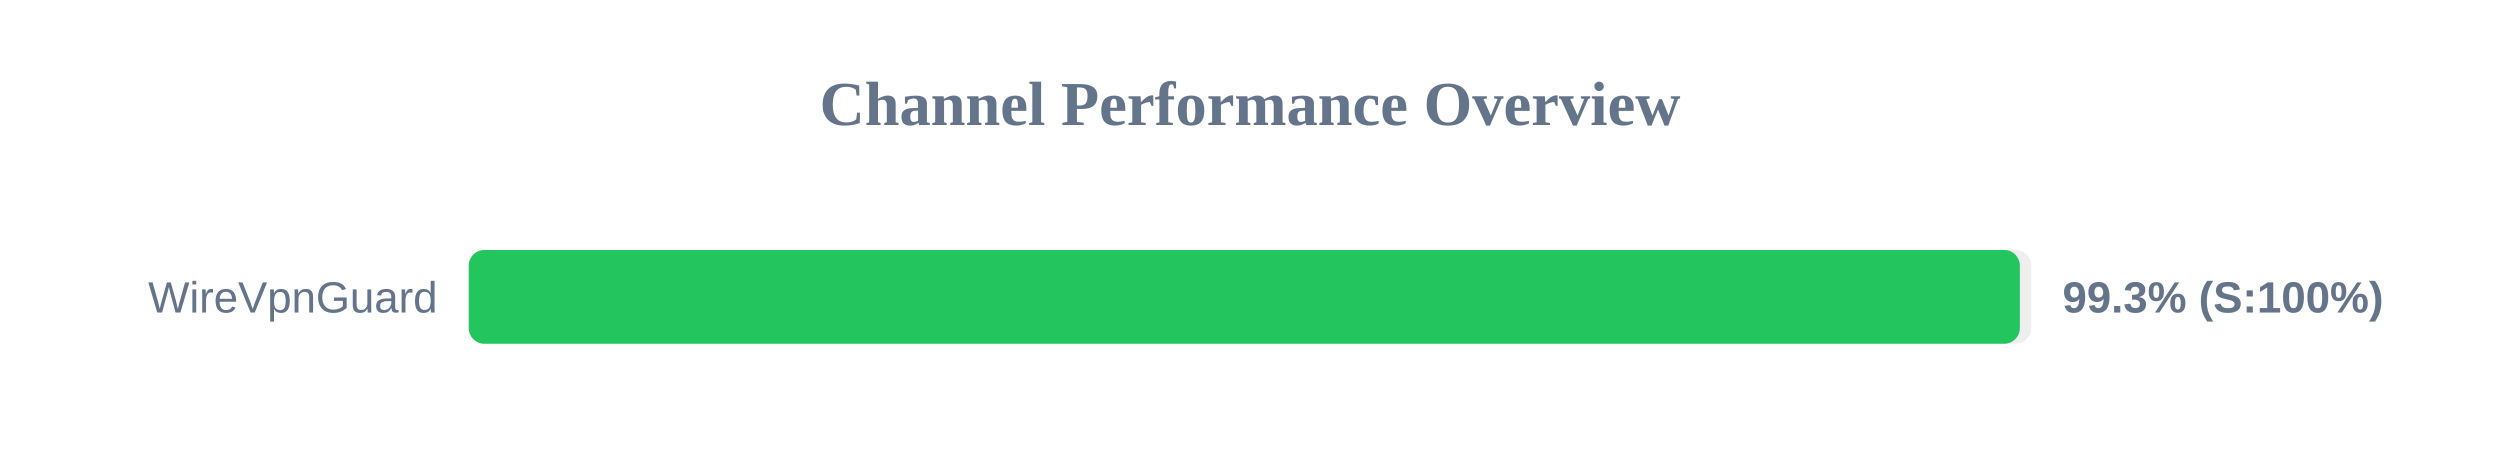
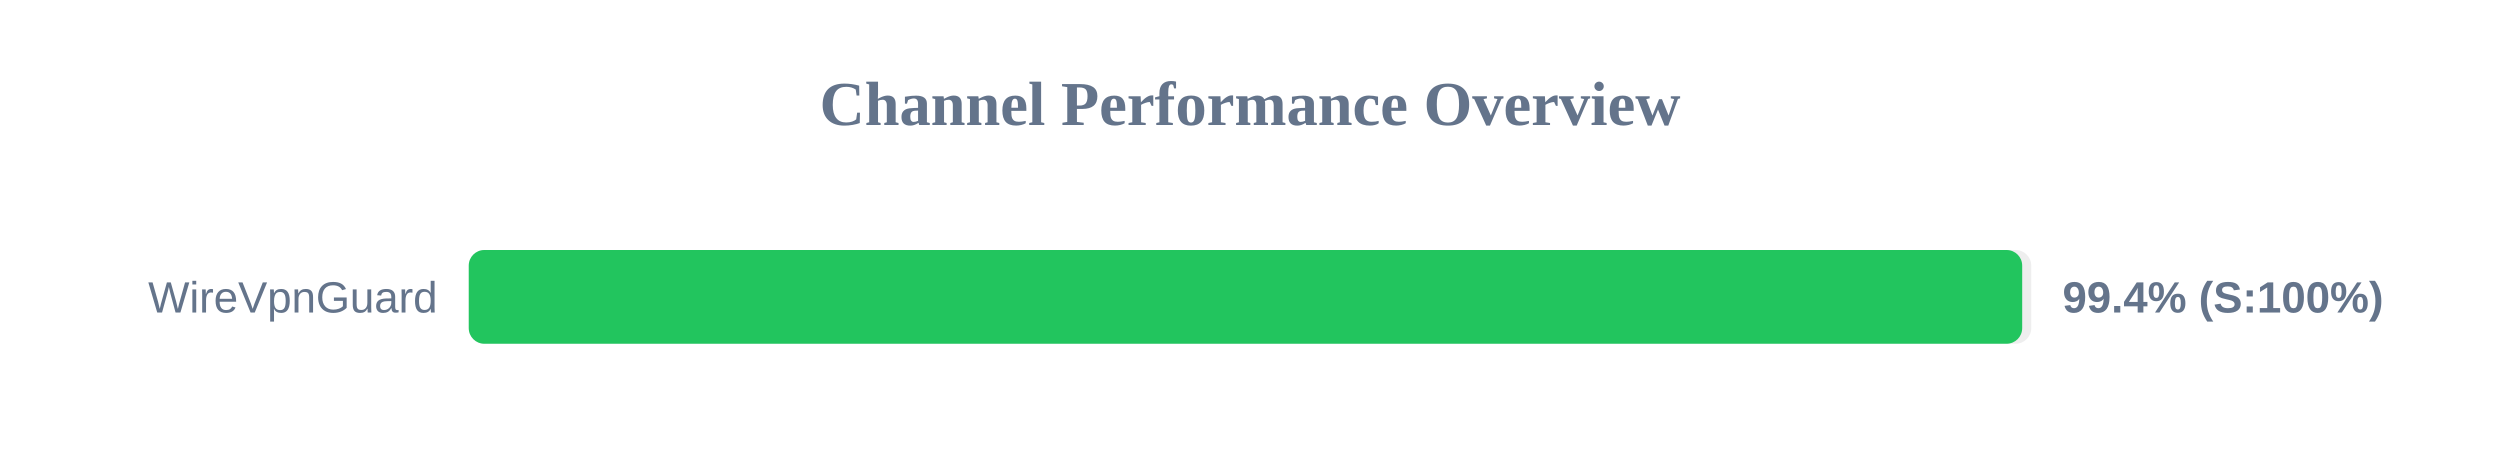
<svg xmlns="http://www.w3.org/2000/svg" width="800" height="150" version="1.1">
  <style>
        .row { font: 14px Arial; fill: #64748b; }
        .score { font: bold 14px Arial; fill: #64748b; }
    </style>
  <text x="400" y="40" text-anchor="middle" font-size="20px" font-weight="bold" fill="#64748b">Channel Performance Overview</text>
  <rect x="150" y="80" width="500" height="30" fill="#eee" rx="5" />
-   <rect x="150" y="80" width="496.35" height="30" fill="#22c55e" rx="5" />
+   <rect x="150" y="80" width="497.1" height="30" fill="#22c55e" rx="5" />
  <text x="140" y="100" text-anchor="end" class="row">WireVpnGuard</text>
-   <text x="660" y="100" text-anchor="start" class="score">99.3% (S:100%)</text>
+   <text x="660" y="100" text-anchor="start" class="score">99.4% (S:100%)</text>
</svg>
